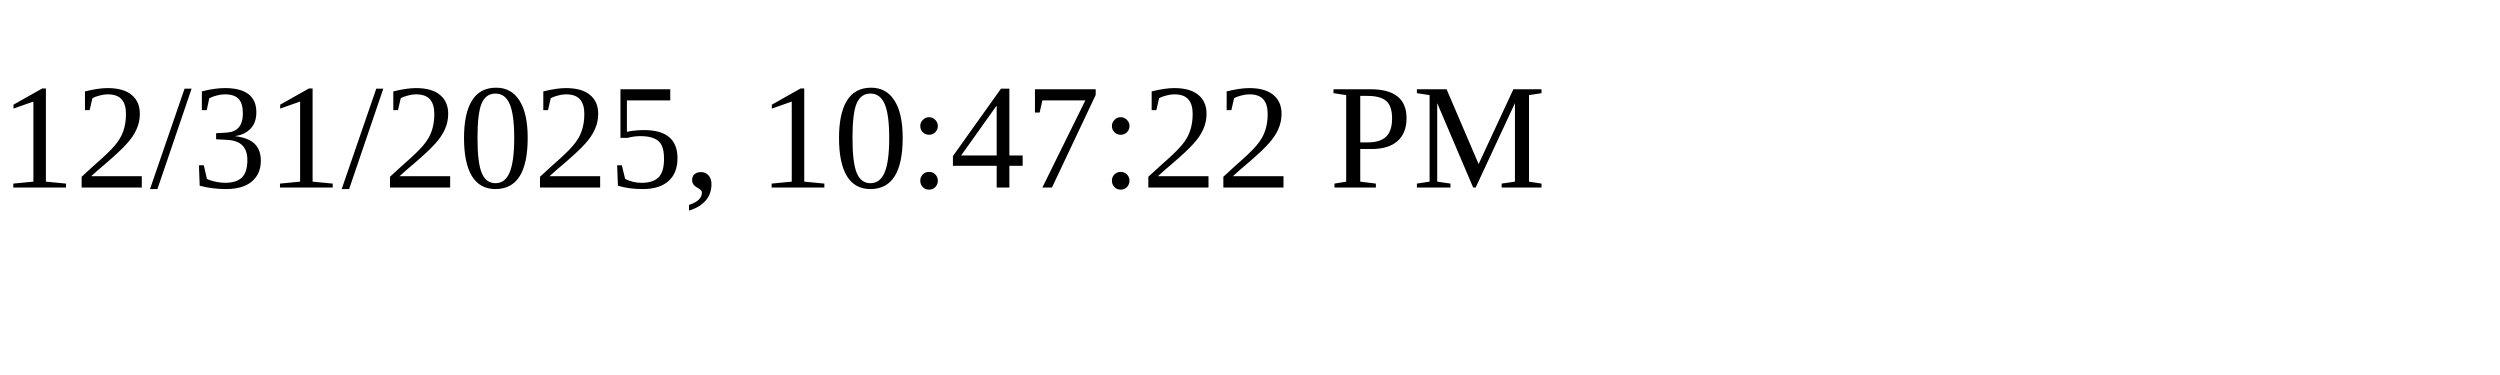
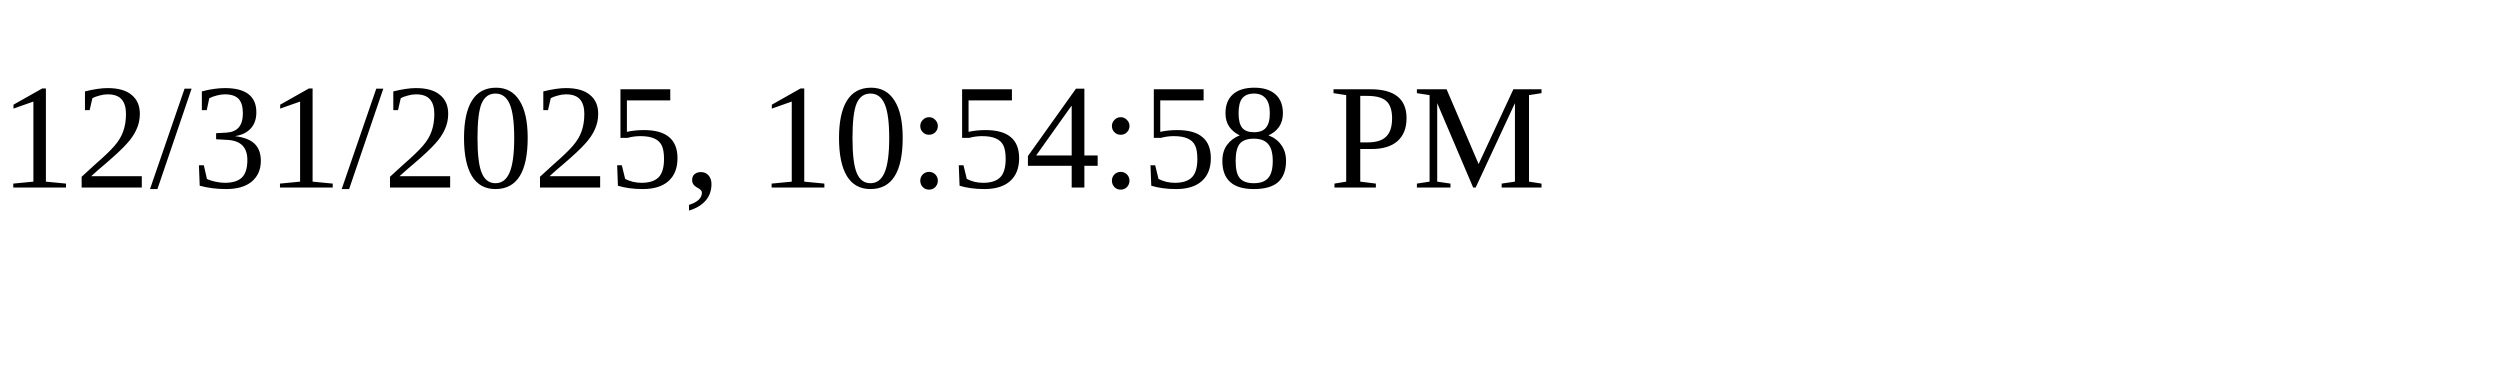
<svg xmlns="http://www.w3.org/2000/svg" height="30" width="200">
-   <text x="0" y="15">12/31/2025, 10:47:22 PM</text>
+   <text x="0" y="15">12/31/2025, 10:54:58 PM</text>
</svg>
